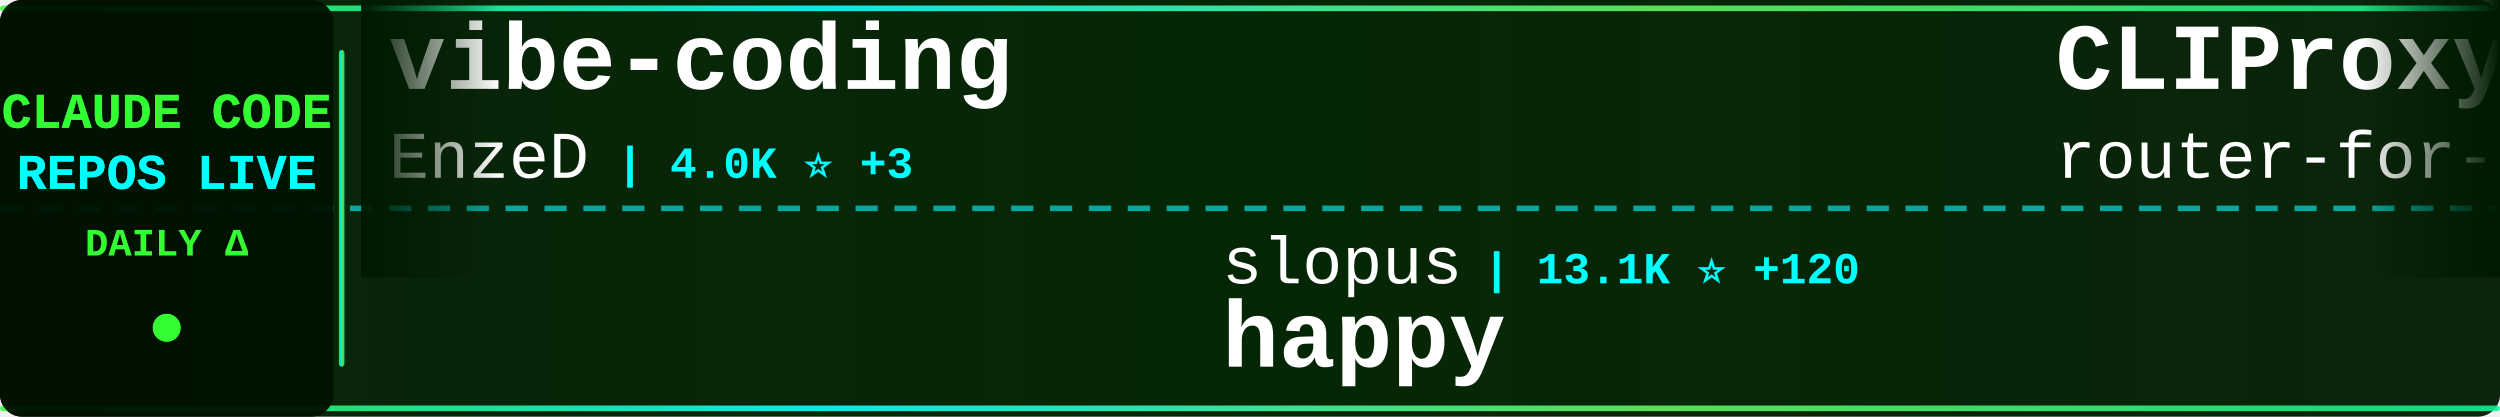
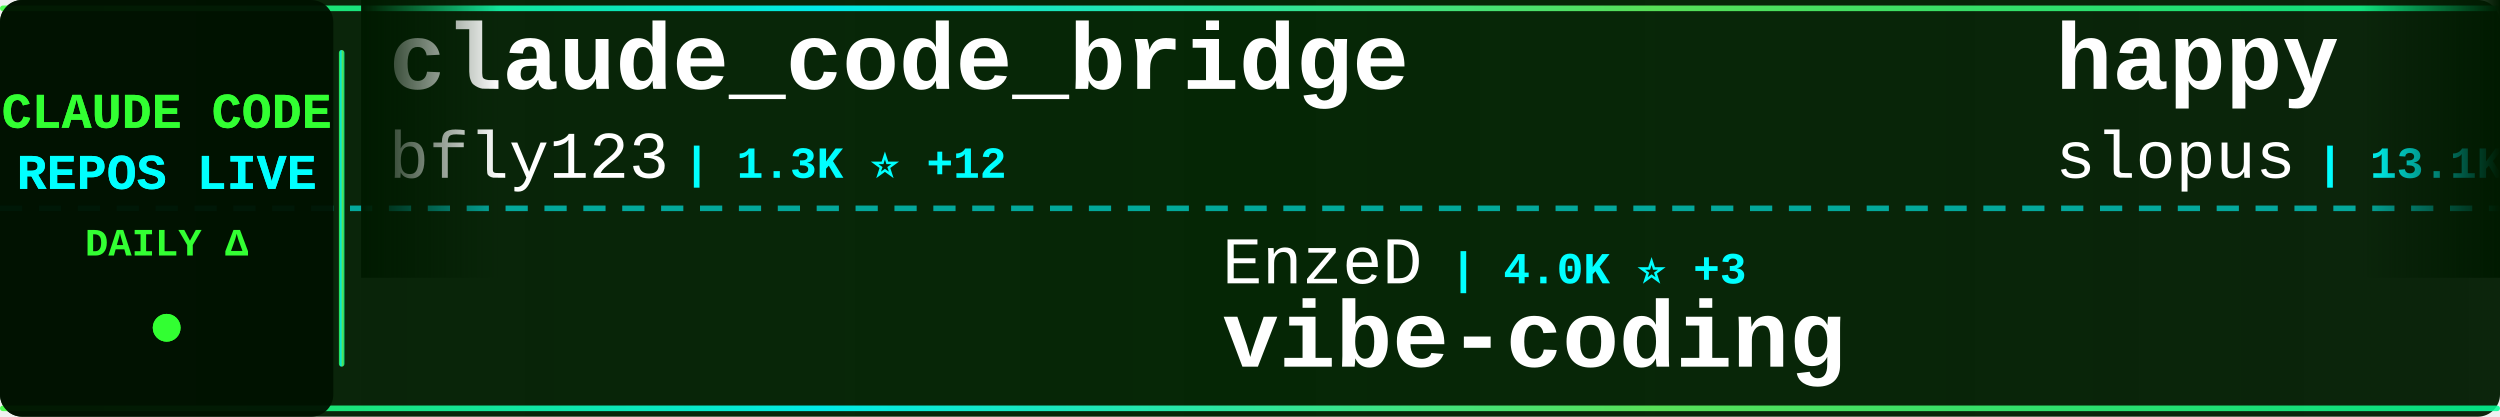
<svg xmlns="http://www.w3.org/2000/svg" width="900" height="150">
  <defs>
    <linearGradient id="tickerBg" x1="0%" y1="0%" x2="100%" y2="0%">
      <stop offset="0%" style="stop-color:#001a00;stop-opacity:0.95" />
      <stop offset="50%" style="stop-color:#002200;stop-opacity:0.98" />
      <stop offset="100%" style="stop-color:#001a00;stop-opacity:0.95" />
    </linearGradient>
    <linearGradient id="borderGrad" x1="0%" y1="0%" x2="100%" y2="0%">
      <stop offset="0%" style="stop-color:#33ff33;stop-opacity:0.85">
        <animate attributeName="stop-opacity" values="0.85;1;0.85" dur="2s" repeatCount="indefinite" />
      </stop>
      <stop offset="33%" style="stop-color:#00ffff;stop-opacity:0.9">
        <animate attributeName="stop-opacity" values="0.9;1;0.9" dur="2.2s" repeatCount="indefinite" />
      </stop>
      <stop offset="66%" style="stop-color:#66ff66;stop-opacity:0.85">
        <animate attributeName="stop-opacity" values="0.85;1;0.85" dur="1.8s" repeatCount="indefinite" />
      </stop>
      <stop offset="100%" style="stop-color:#00ff99;stop-opacity:0.85">
        <animate attributeName="stop-opacity" values="0.85;1;0.85" dur="2s" repeatCount="indefinite" />
      </stop>
    </linearGradient>
    <filter id="textGlow">
      <feGaussianBlur stdDeviation="0.1" result="coloredBlur" />
      <feMerge>
        <feMergeNode in="coloredBlur" />
        <feMergeNode in="SourceGraphic" />
      </feMerge>
    </filter>
    <filter id="metricGlow">
      <feGaussianBlur stdDeviation="0.2" result="coloredBlur" />
      <feMerge>
        <feMergeNode in="coloredBlur" />
        <feMergeNode in="SourceGraphic" />
      </feMerge>
    </filter>
    <linearGradient id="leftFade" x1="0%" y1="0%" x2="100%" y2="0%">
      <stop offset="0%" style="stop-color:#001a00;stop-opacity:1" />
      <stop offset="100%" style="stop-color:#001a00;stop-opacity:0" />
    </linearGradient>
    <linearGradient id="rightFade" x1="0%" y1="0%" x2="100%" y2="0%">
      <stop offset="0%" style="stop-color:#001a00;stop-opacity:0" />
      <stop offset="100%" style="stop-color:#001a00;stop-opacity:1" />
    </linearGradient>
  </defs>
  <rect width="900" height="150" fill="url(#tickerBg)" rx="8" />
  <rect x="0" y="2" width="900" height="2" fill="url(#borderGrad)" rx="1" />
  <rect x="0" y="146" width="900" height="2" fill="url(#borderGrad)" rx="1" />
  <line x1="0" y1="75" x2="900" y2="75" stroke="#00ffff" stroke-width="2" stroke-dasharray="8 6" opacity="0.6" />
  <rect x="0" y="0" width="120" height="150" fill="#001100" opacity="0.95" rx="8" />
  <text x="60" y="46" font-family="'Courier New', monospace" font-size="18" font-weight="bold" fill="#33ff33" text-anchor="middle" filter="url(#textGlow)">
    CLAUDE CODE
  </text>
  <text x="60" y="68" font-family="'Courier New', monospace" font-size="18" font-weight="bold" fill="#00ffff" text-anchor="middle" filter="url(#textGlow)">
    REPOS LIVE
  </text>
  <text x="60" y="92" font-family="'Courier New', monospace" font-size="14" font-weight="bold" fill="#33ff33" text-anchor="middle">
    DAILY Δ
  </text>
  <circle cx="60" cy="118" r="5" fill="#33ff33" filter="url(#metricGlow)">
    <animate attributeName="r" values="4;6;4" dur="1.5s" repeatCount="indefinite" />
    <animate attributeName="opacity" values="0.6;1;0.6" dur="1.5s" repeatCount="indefinite" />
  </circle>
  <rect x="122" y="18" width="2" height="114" fill="url(#borderGrad)" rx="1" />
  <clipPath id="tickerClip">
    <rect x="130" y="0" width="770" height="150" />
  </clipPath>
  <g clip-path="url(#tickerClip)">
    <g id="tickerItems">
      <animateTransform attributeName="transform" attributeType="XML" type="translate" from="0 0" to="-3000 0" dur="54s" repeatCount="indefinite" />
      <g transform="translate(0, 0)">
-         <text x="140" y="32" font-family="'Courier New', monospace" font-size="34" font-weight="bold" fill="#ffffff">vibe-coding</text>
-         <text x="140" y="64" font-family="'Courier New', monospace" font-size="24" font-weight="normal" fill="#ffffff" opacity="1.0">EnzeD</text>
-         <text x="222" y="64" font-family="'Courier New', monospace" font-size="16" font-weight="bold" fill="#00ffff"> | 4.0K ⭐ +3</text>
+         <text x="140" y="32" font-family="'Courier New', monospace" font-size="34" font-weight="bold" fill="#ffffff">claude_code_bridge</text>
+         <text x="140" y="64" font-family="'Courier New', monospace" font-size="24" font-weight="normal" fill="#ffffff" opacity="1.0">bfly123</text>
+         <text x="246" y="64" font-family="'Courier New', monospace" font-size="16" font-weight="bold" fill="#00ffff"> | 1.3K ⭐ +12</text>
      </g>
      <g transform="translate(300, 0)">
-         <text x="140" y="102" font-family="'Courier New', monospace" font-size="24" font-weight="normal" fill="#ffffff" opacity="1.0">slopus</text>
-         <text x="234" y="102" font-family="'Courier New', monospace" font-size="16" font-weight="bold" fill="#00ffff"> | 13.1K ⭐ +120</text>
-         <text x="140" y="132" font-family="'Courier New', monospace" font-size="34" font-weight="bold" fill="#ffffff">happy</text>
+         <text x="140" y="102" font-family="'Courier New', monospace" font-size="24" font-weight="normal" fill="#ffffff" opacity="1.0">EnzeD</text>
+         <text x="222" y="102" font-family="'Courier New', monospace" font-size="16" font-weight="bold" fill="#00ffff"> | 4.0K ⭐ +3</text>
+         <text x="140" y="132" font-family="'Courier New', monospace" font-size="34" font-weight="bold" fill="#ffffff">vibe-coding</text>
      </g>
      <g transform="translate(600, 0)">
-         <text x="140" y="32" font-family="'Courier New', monospace" font-size="34" font-weight="bold" fill="#ffffff">CLIProxyAPI</text>
-         <text x="140" y="64" font-family="'Courier New', monospace" font-size="24" font-weight="normal" fill="#ffffff" opacity="1.0">router-for-me</text>
-         <text x="318" y="64" font-family="'Courier New', monospace" font-size="16" font-weight="bold" fill="#00ffff"> | 11.3K ⭐ +101</text>
+         <text x="140" y="32" font-family="'Courier New', monospace" font-size="34" font-weight="bold" fill="#ffffff">happy</text>
+         <text x="140" y="64" font-family="'Courier New', monospace" font-size="24" font-weight="normal" fill="#ffffff" opacity="1.0">slopus</text>
+         <text x="234" y="64" font-family="'Courier New', monospace" font-size="16" font-weight="bold" fill="#00ffff"> | 13.1K ⭐ +121</text>
      </g>
      <g transform="translate(900, 0)">
-         <text x="140" y="102" font-family="'Courier New', monospace" font-size="24" font-weight="normal" fill="#ffffff" opacity="1.0">sugyan</text>
-         <text x="234" y="102" font-family="'Courier New', monospace" font-size="16" font-weight="bold" fill="#00ffff"> | 927 ⭐ +1</text>
-         <text x="140" y="132" font-family="'Courier New', monospace" font-size="34" font-weight="bold" fill="#ffffff">claude-code-webui</text>
+         <text x="140" y="102" font-family="'Courier New', monospace" font-size="24" font-weight="normal" fill="#ffffff" opacity="1.0">snarktank</text>
+         <text x="270" y="102" font-family="'Courier New', monospace" font-size="16" font-weight="bold" fill="#00ffff"> | 11.0K ⭐ +80</text>
+         <text x="140" y="132" font-family="'Courier New', monospace" font-size="34" font-weight="bold" fill="#ffffff">ralph</text>
      </g>
      <g transform="translate(1200, 0)">
-         <text x="140" y="32" font-family="'Courier New', monospace" font-size="34" font-weight="bold" fill="#ffffff">claude-code-prompt-impro...</text>
-         <text x="140" y="64" font-family="'Courier New', monospace" font-size="24" font-weight="normal" fill="#ffffff" opacity="1.0">severity1</text>
-         <text x="270" y="64" font-family="'Courier New', monospace" font-size="16" font-weight="bold" fill="#00ffff"> | 1.1K ⭐ +2</text>
+         <text x="140" y="32" font-family="'Courier New', monospace" font-size="34" font-weight="bold" fill="#ffffff">Claude-Code</text>
+         <text x="140" y="64" font-family="'Courier New', monospace" font-size="24" font-weight="normal" fill="#ffffff" opacity="1.0">lyconear</text>
+         <text x="258" y="64" font-family="'Courier New', monospace" font-size="16" font-weight="bold" fill="#00ffff"> | 4 ⭐</text>
      </g>
      <g transform="translate(1500, 0)">
-         <text x="140" y="102" font-family="'Courier New', monospace" font-size="24" font-weight="normal" fill="#ffffff" opacity="1.0">revfactory</text>
-         <text x="282" y="102" font-family="'Courier New', monospace" font-size="16" font-weight="bold" fill="#00ffff"> | 756 ⭐ +1</text>
-         <text x="140" y="132" font-family="'Courier New', monospace" font-size="34" font-weight="bold" fill="#ffffff">claude-code-mastering</text>
+         <text x="140" y="102" font-family="'Courier New', monospace" font-size="24" font-weight="normal" fill="#ffffff" opacity="1.0">edmund-io</text>
+         <text x="270" y="102" font-family="'Courier New', monospace" font-size="16" font-weight="bold" fill="#00ffff"> | 1.2K ⭐ +10</text>
+         <text x="140" y="132" font-family="'Courier New', monospace" font-size="34" font-weight="bold" fill="#ffffff">edmunds-claude-code</text>
      </g>
      <g transform="translate(1800, 0)">
-         <text x="140" y="32" font-family="'Courier New', monospace" font-size="34" font-weight="bold" fill="#ffffff">claude-code</text>
-         <text x="140" y="64" font-family="'Courier New', monospace" font-size="24" font-weight="normal" fill="#ffffff" opacity="1.0">MadAppGang</text>
-         <text x="282" y="64" font-family="'Courier New', monospace" font-size="16" font-weight="bold" fill="#00ffff"> | 235 ⭐</text>
+         <text x="140" y="32" font-family="'Courier New', monospace" font-size="34" font-weight="bold" fill="#ffffff">claude-code-router</text>
+         <text x="140" y="64" font-family="'Courier New', monospace" font-size="24" font-weight="normal" fill="#ffffff" opacity="1.0">musistudio</text>
+         <text x="282" y="64" font-family="'Courier New', monospace" font-size="16" font-weight="bold" fill="#00ffff"> | 28.2K ⭐ +43</text>
      </g>
      <g transform="translate(2100, 0)">
-         <text x="140" y="102" font-family="'Courier New', monospace" font-size="24" font-weight="normal" fill="#ffffff" opacity="1.0">wasabeef</text>
-         <text x="258" y="102" font-family="'Courier New', monospace" font-size="16" font-weight="bold" fill="#00ffff"> | 1.0K ⭐ +1</text>
-         <text x="140" y="132" font-family="'Courier New', monospace" font-size="34" font-weight="bold" fill="#ffffff">claude-code-cookbook</text>
+         <text x="140" y="102" font-family="'Courier New', monospace" font-size="24" font-weight="normal" fill="#ffffff" opacity="1.0">https-deeplearning-ai</text>
+         <text x="414" y="102" font-family="'Courier New', monospace" font-size="16" font-weight="bold" fill="#00ffff"> | 421 ⭐ +3</text>
+         <text x="140" y="132" font-family="'Courier New', monospace" font-size="34" font-weight="bold" fill="#ffffff">sc-claude-code-files</text>
      </g>
      <g transform="translate(2400, 0)">
-         <text x="140" y="32" font-family="'Courier New', monospace" font-size="34" font-weight="bold" fill="#ffffff">claude-code-best-practic...</text>
-         <text x="140" y="64" font-family="'Courier New', monospace" font-size="24" font-weight="normal" fill="#ffffff" opacity="1.0">shanraisshan</text>
-         <text x="306" y="64" font-family="'Courier New', monospace" font-size="16" font-weight="bold" fill="#00ffff"> | 3.8K ⭐ +767</text>
+         <text x="140" y="32" font-family="'Courier New', monospace" font-size="34" font-weight="bold" fill="#ffffff">Claude-Code-Workflow</text>
+         <text x="140" y="64" font-family="'Courier New', monospace" font-size="24" font-weight="normal" fill="#ffffff" opacity="1.0">catlog22</text>
+         <text x="258" y="64" font-family="'Courier New', monospace" font-size="16" font-weight="bold" fill="#00ffff"> | 1.3K ⭐ +2</text>
      </g>
      <g transform="translate(2700, 0)">
-         <text x="140" y="102" font-family="'Courier New', monospace" font-size="24" font-weight="normal" fill="#ffffff" opacity="1.0">github</text>
-         <text x="234" y="102" font-family="'Courier New', monospace" font-size="16" font-weight="bold" fill="#00ffff"> | 71.3K ⭐ +225</text>
-         <text x="140" y="132" font-family="'Courier New', monospace" font-size="34" font-weight="bold" fill="#ffffff">spec-kit</text>
+         <text x="140" y="102" font-family="'Courier New', monospace" font-size="24" font-weight="normal" fill="#ffffff" opacity="1.0">laravel</text>
+         <text x="246" y="102" font-family="'Courier New', monospace" font-size="16" font-weight="bold" fill="#00ffff"> | 502 ⭐ +1</text>
+         <text x="140" y="132" font-family="'Courier New', monospace" font-size="34" font-weight="bold" fill="#ffffff">claude-code</text>
      </g>
      <g transform="translate(3000, 0)">
-         <text x="140" y="32" font-family="'Courier New', monospace" font-size="34" font-weight="bold" fill="#ffffff">vibe-coding</text>
-         <text x="140" y="64" font-family="'Courier New', monospace" font-size="24" font-weight="normal" fill="#ffffff" opacity="1.0">EnzeD</text>
-         <text x="222" y="64" font-family="'Courier New', monospace" font-size="16" font-weight="bold" fill="#00ffff"> | 4.0K ⭐ +3</text>
+         <text x="140" y="32" font-family="'Courier New', monospace" font-size="34" font-weight="bold" fill="#ffffff">claude_code_bridge</text>
+         <text x="140" y="64" font-family="'Courier New', monospace" font-size="24" font-weight="normal" fill="#ffffff" opacity="1.0">bfly123</text>
+         <text x="246" y="64" font-family="'Courier New', monospace" font-size="16" font-weight="bold" fill="#00ffff"> | 1.3K ⭐ +12</text>
      </g>
      <g transform="translate(3300, 0)">
-         <text x="140" y="102" font-family="'Courier New', monospace" font-size="24" font-weight="normal" fill="#ffffff" opacity="1.0">slopus</text>
-         <text x="234" y="102" font-family="'Courier New', monospace" font-size="16" font-weight="bold" fill="#00ffff"> | 13.1K ⭐ +120</text>
-         <text x="140" y="132" font-family="'Courier New', monospace" font-size="34" font-weight="bold" fill="#ffffff">happy</text>
+         <text x="140" y="102" font-family="'Courier New', monospace" font-size="24" font-weight="normal" fill="#ffffff" opacity="1.0">EnzeD</text>
+         <text x="222" y="102" font-family="'Courier New', monospace" font-size="16" font-weight="bold" fill="#00ffff"> | 4.0K ⭐ +3</text>
+         <text x="140" y="132" font-family="'Courier New', monospace" font-size="34" font-weight="bold" fill="#ffffff">vibe-coding</text>
      </g>
      <g transform="translate(3600, 0)">
-         <text x="140" y="32" font-family="'Courier New', monospace" font-size="34" font-weight="bold" fill="#ffffff">CLIProxyAPI</text>
-         <text x="140" y="64" font-family="'Courier New', monospace" font-size="24" font-weight="normal" fill="#ffffff" opacity="1.0">router-for-me</text>
-         <text x="318" y="64" font-family="'Courier New', monospace" font-size="16" font-weight="bold" fill="#00ffff"> | 11.3K ⭐ +101</text>
+         <text x="140" y="32" font-family="'Courier New', monospace" font-size="34" font-weight="bold" fill="#ffffff">happy</text>
+         <text x="140" y="64" font-family="'Courier New', monospace" font-size="24" font-weight="normal" fill="#ffffff" opacity="1.0">slopus</text>
+         <text x="234" y="64" font-family="'Courier New', monospace" font-size="16" font-weight="bold" fill="#00ffff"> | 13.1K ⭐ +121</text>
      </g>
      <g transform="translate(3900, 0)">
-         <text x="140" y="102" font-family="'Courier New', monospace" font-size="24" font-weight="normal" fill="#ffffff" opacity="1.0">sugyan</text>
-         <text x="234" y="102" font-family="'Courier New', monospace" font-size="16" font-weight="bold" fill="#00ffff"> | 927 ⭐ +1</text>
-         <text x="140" y="132" font-family="'Courier New', monospace" font-size="34" font-weight="bold" fill="#ffffff">claude-code-webui</text>
+         <text x="140" y="102" font-family="'Courier New', monospace" font-size="24" font-weight="normal" fill="#ffffff" opacity="1.0">snarktank</text>
+         <text x="270" y="102" font-family="'Courier New', monospace" font-size="16" font-weight="bold" fill="#00ffff"> | 11.0K ⭐ +80</text>
+         <text x="140" y="132" font-family="'Courier New', monospace" font-size="34" font-weight="bold" fill="#ffffff">ralph</text>
      </g>
    </g>
  </g>
  <rect x="130" y="0" width="50" height="100" fill="url(#leftFade)" />
  <rect x="850" y="0" width="50" height="100" fill="url(#rightFade)" />
</svg>
